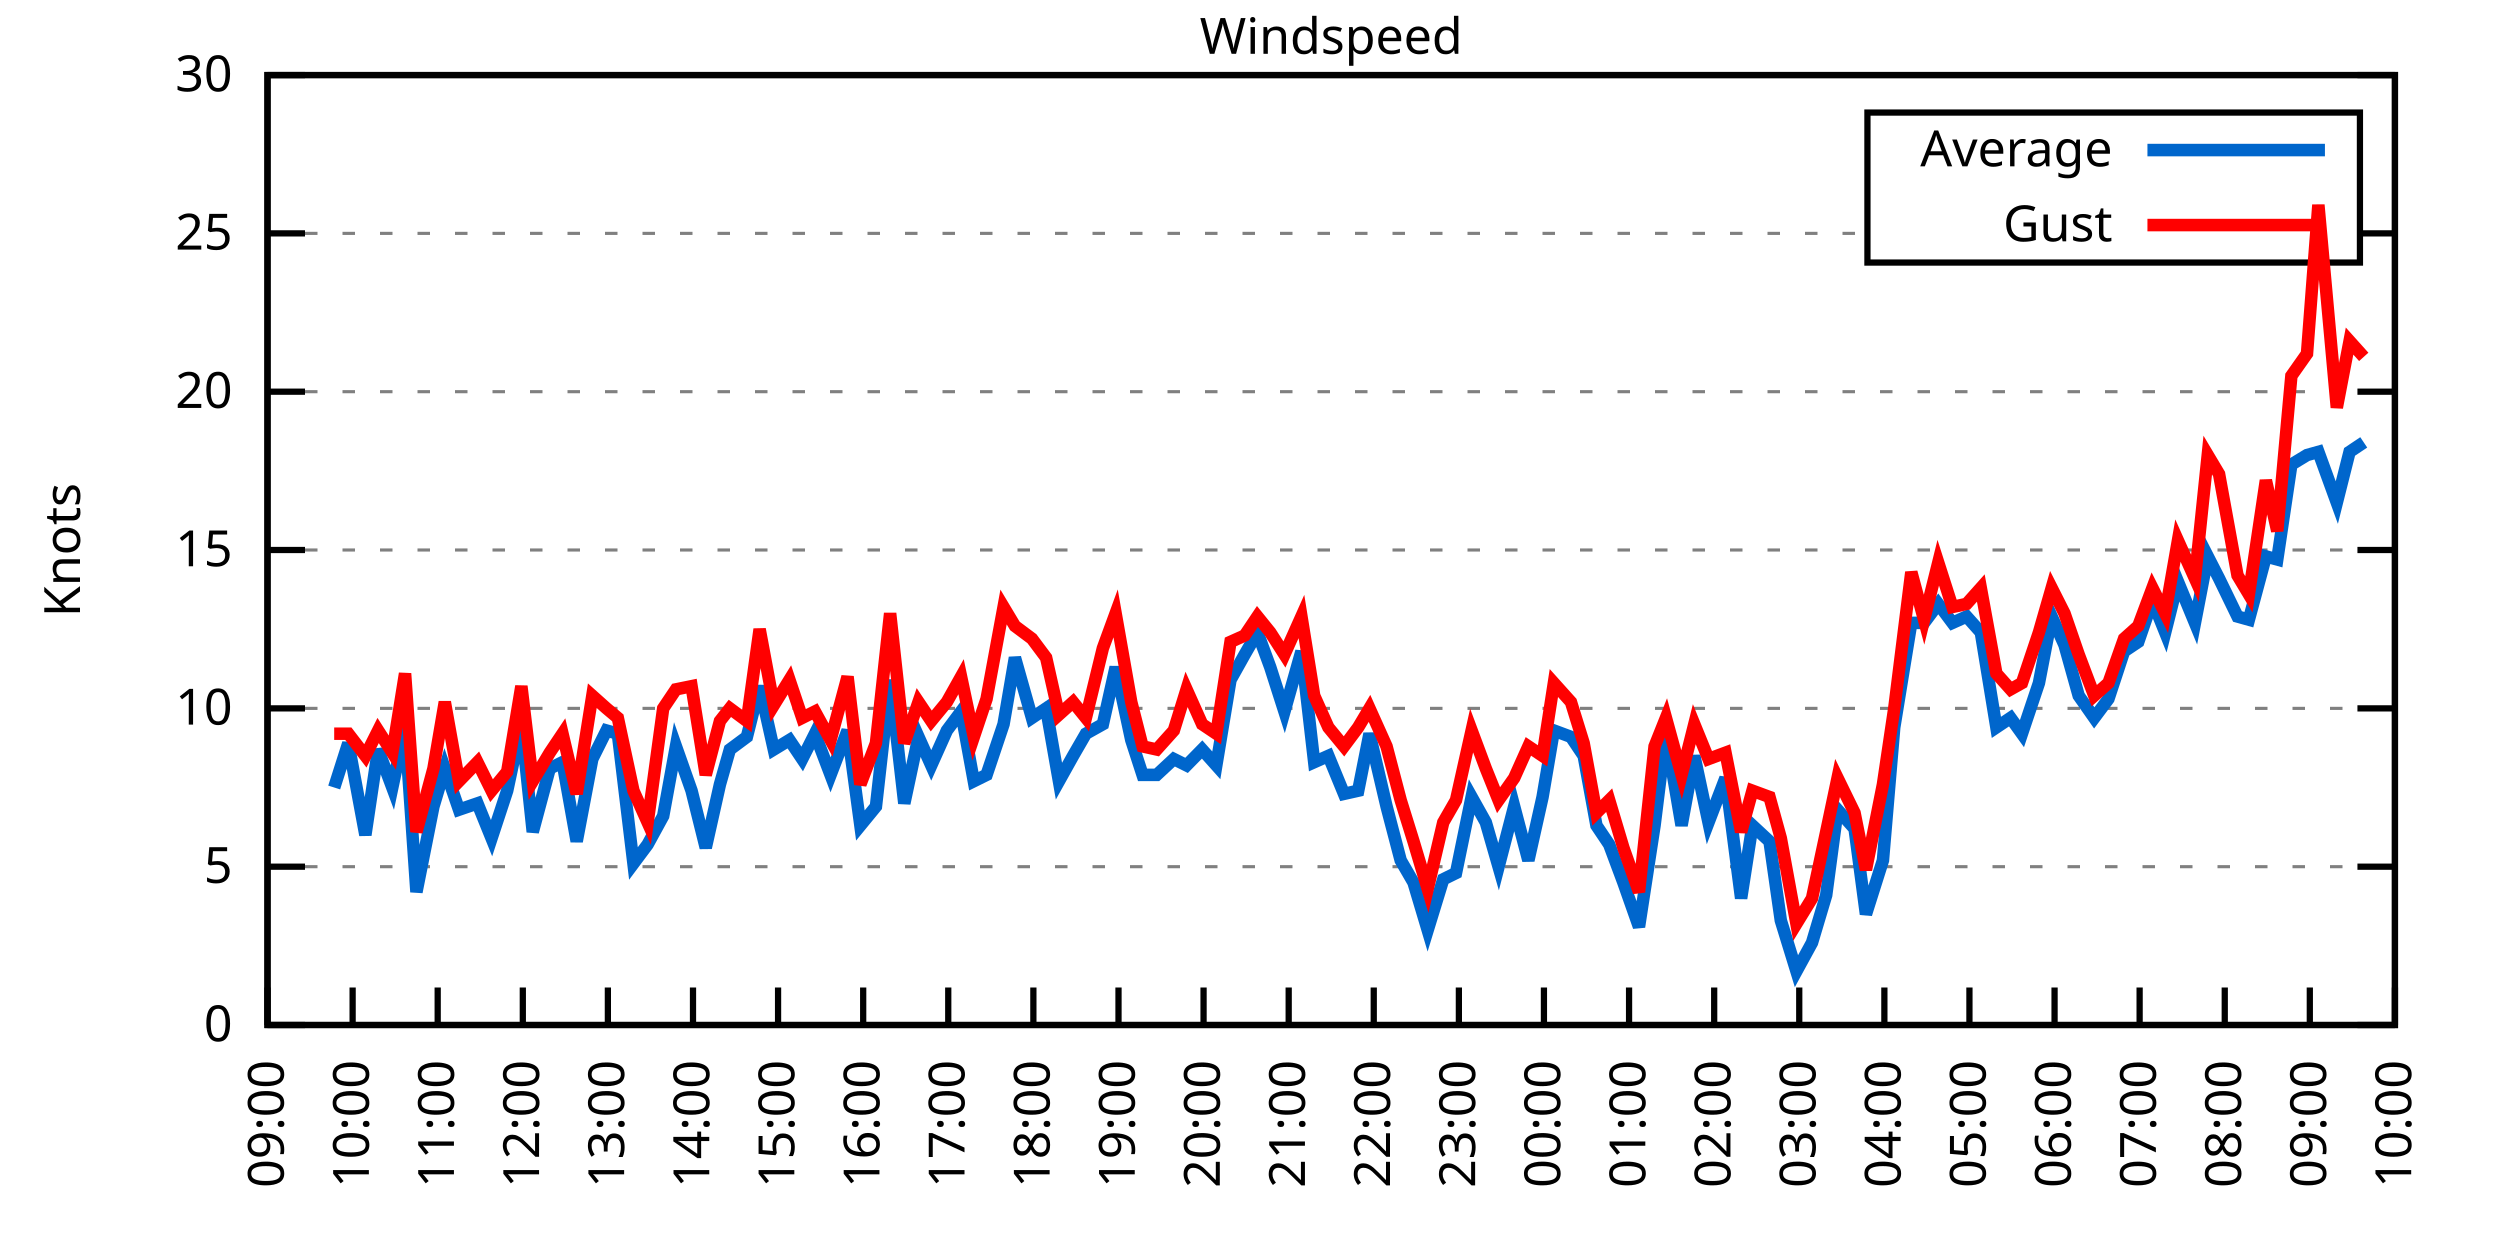
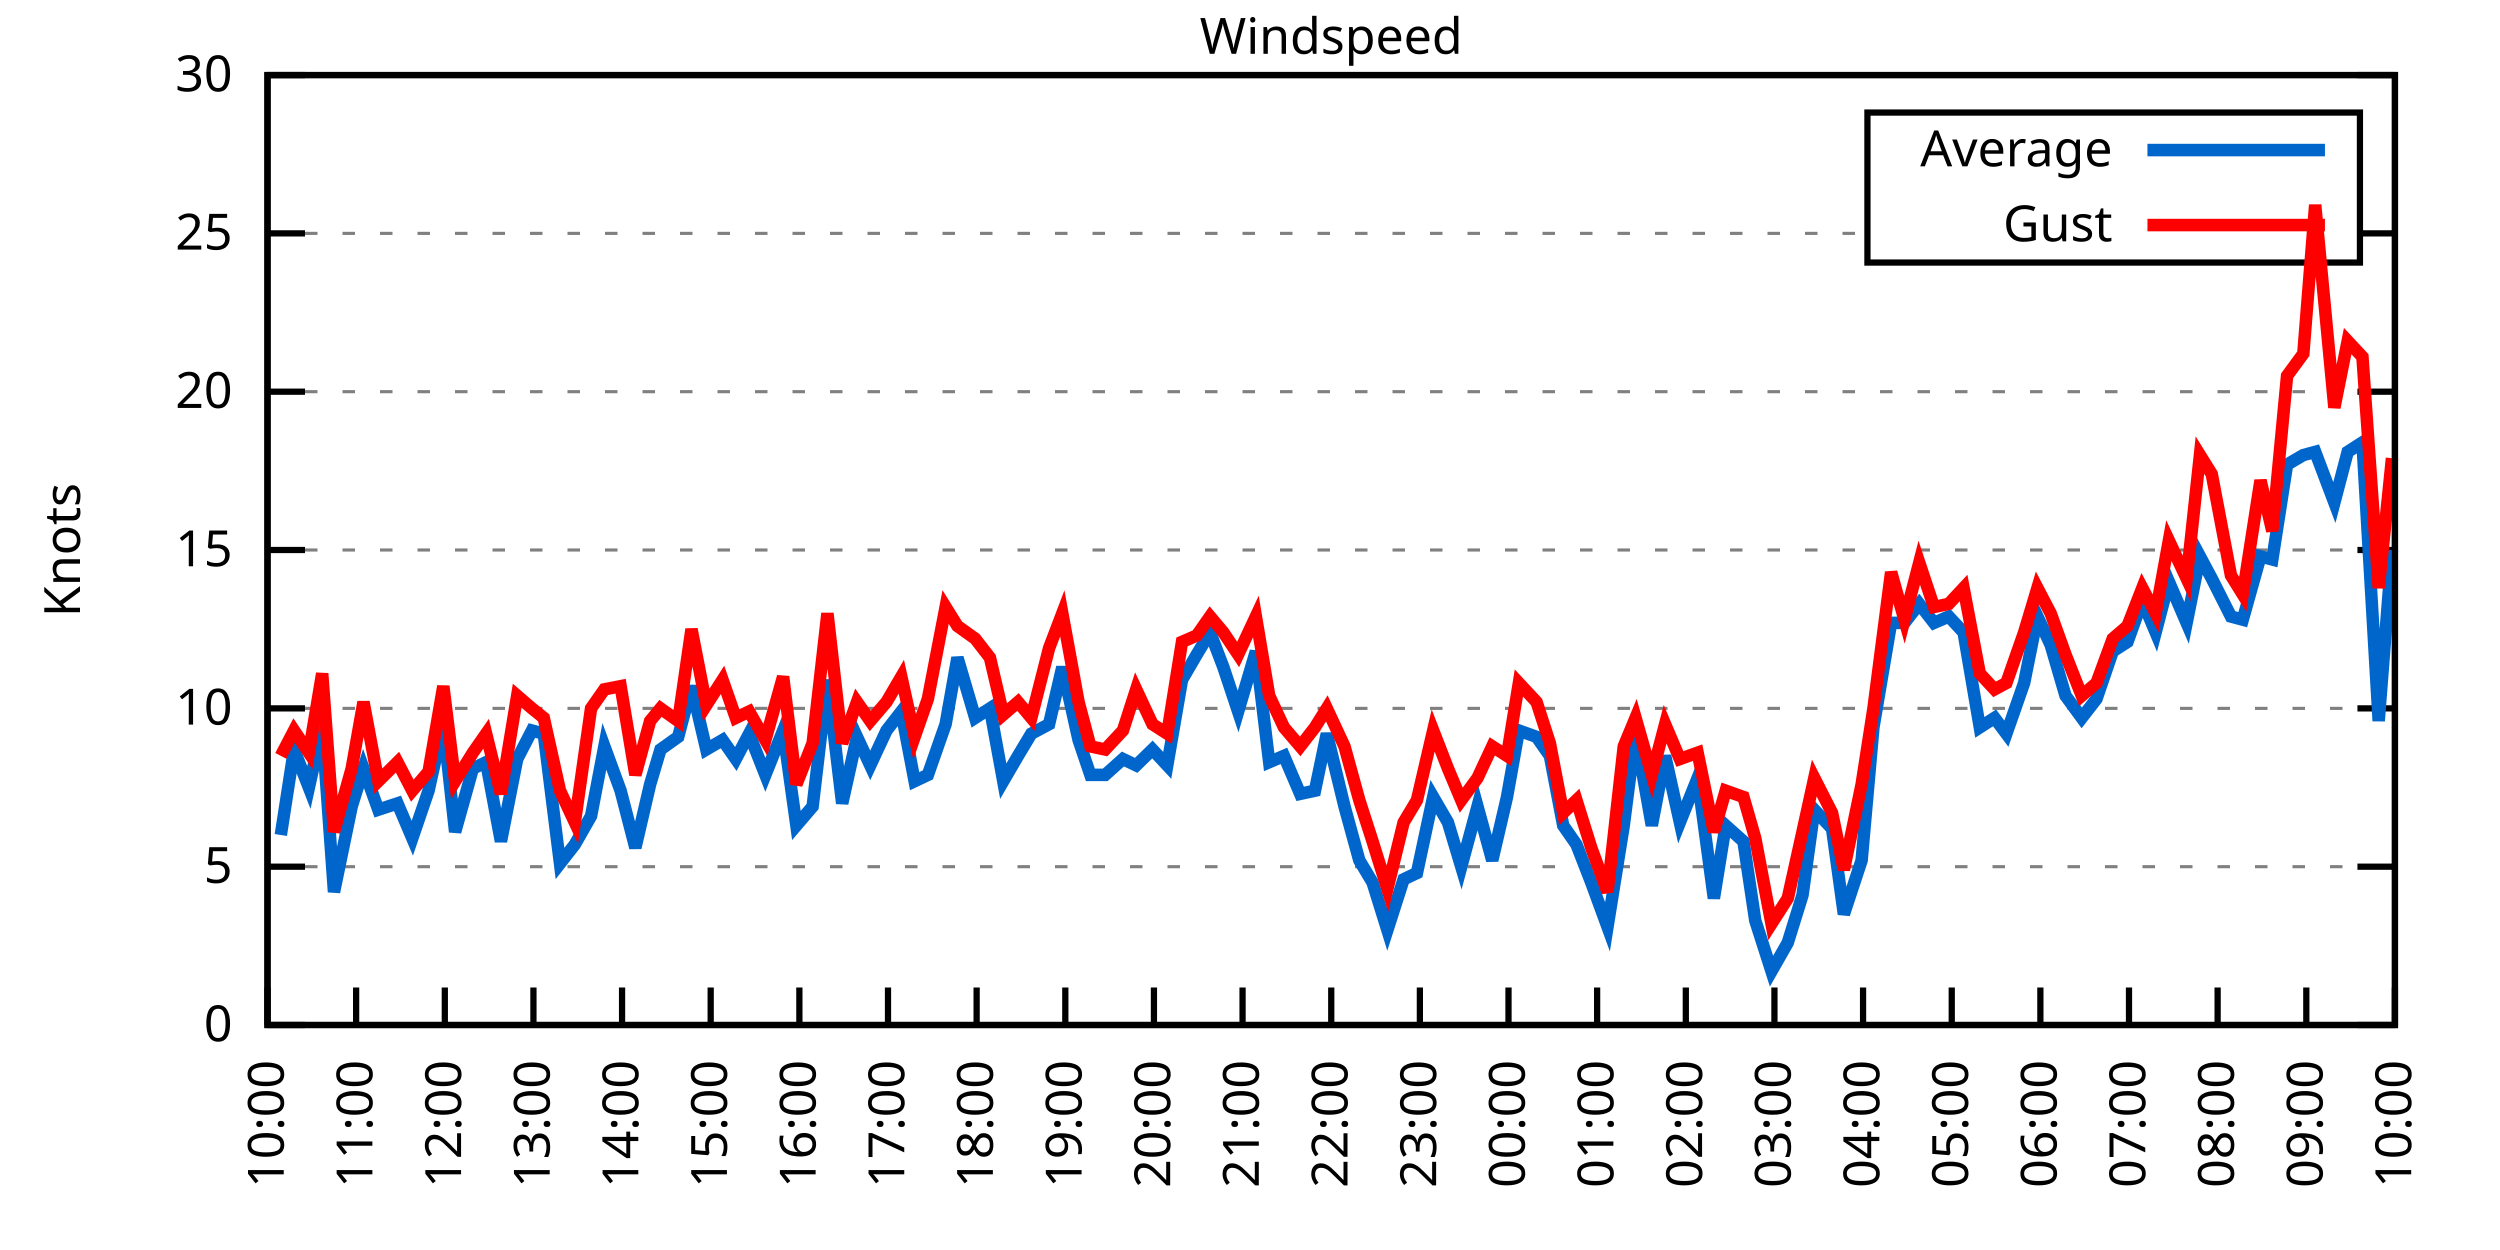
<svg xmlns="http://www.w3.org/2000/svg" xmlns:xlink="http://www.w3.org/1999/xlink" width="400" height="200" viewBox="0 0 400 200">
  <g id="gnuplot_canvas">
    <rect x="0" y="0" width="400" height="200" fill="none" />
    <defs>
      <circle id="gpDot" r="0.5" stroke-width="0.5" stroke="currentColor" />
      <path id="gpPt0" stroke-width="0.333" stroke="currentColor" d="M-1,0 h2 M0,-1 v2" />
      <path id="gpPt1" stroke-width="0.333" stroke="currentColor" d="M-1,-1 L1,1 M1,-1 L-1,1" />
      <path id="gpPt2" stroke-width="0.333" stroke="currentColor" d="M-1,0 L1,0 M0,-1 L0,1 M-1,-1 L1,1 M-1,1 L1,-1" />
      <rect id="gpPt3" stroke-width="0.333" stroke="currentColor" x="-1" y="-1" width="2" height="2" />
      <rect id="gpPt4" stroke-width="0.333" stroke="currentColor" fill="currentColor" x="-1" y="-1" width="2" height="2" />
      <circle id="gpPt5" stroke-width="0.333" stroke="currentColor" cx="0" cy="0" r="1" />
      <use xlink:href="#gpPt5" id="gpPt6" fill="currentColor" stroke="none" />
      <path id="gpPt7" stroke-width="0.333" stroke="currentColor" d="M0,-1.33 L-1.33,0.67 L1.33,0.67 z" />
      <use xlink:href="#gpPt7" id="gpPt8" fill="currentColor" stroke="none" />
      <use xlink:href="#gpPt7" id="gpPt9" stroke="currentColor" transform="rotate(180)" />
      <use xlink:href="#gpPt9" id="gpPt10" fill="currentColor" stroke="none" />
      <use xlink:href="#gpPt3" id="gpPt11" stroke="currentColor" transform="rotate(45)" />
      <use xlink:href="#gpPt11" id="gpPt12" fill="currentColor" stroke="none" />
      <path id="gpPt13" stroke-width="0.333" stroke="currentColor" d="M0,1.330 L1.265,0.411 L0.782,-1.067 L-0.782,-1.076 L-1.265,0.411 z" />
      <use xlink:href="#gpPt13" id="gpPt14" fill="currentColor" stroke="none" />
      <filter id="textbox" filterUnits="objectBoundingBox" x="0" y="0" height="1" width="1">
        <feFlood flood-color="white" flood-opacity="1" result="bgnd" />
        <feComposite in="SourceGraphic" in2="bgnd" operator="atop" />
      </filter>
      <filter id="greybox" filterUnits="objectBoundingBox" x="0" y="0" height="1" width="1">
        <feFlood flood-color="lightgrey" flood-opacity="1" result="grey" />
        <feComposite in="SourceGraphic" in2="grey" operator="atop" />
      </filter>
    </defs>
    <g fill="none" color="white" stroke="currentColor" stroke-width="1.00" stroke-linecap="butt" stroke-linejoin="miter">
</g>
    <g fill="none" color="black" stroke="currentColor" stroke-width="1.00" stroke-linecap="butt" stroke-linejoin="miter">
      <g stroke="none" shape-rendering="crispEdges">
        <polygon fill="rgb(255, 255, 255)" points="42.80,164.00 383.18,164.00 383.18,12.02 42.80,12.02 " />
      </g>
    </g>
    <g fill="none" color="black" stroke="currentColor" stroke-width="1.00" stroke-linecap="butt" stroke-linejoin="miter">
</g>
    <g fill="none" color="black" stroke="black" stroke-width="0.50" stroke-linecap="butt" stroke-linejoin="miter">
</g>
    <g fill="none" color="gray" stroke="currentColor" stroke-width="0.50" stroke-linecap="butt" stroke-linejoin="miter">
      <path stroke="gray" stroke-dasharray="2,4" class="gridline" d="M42.80,164.00 L383.19,164.00  " />
    </g>
    <g fill="none" color="gray" stroke="gray" stroke-width="1.00" stroke-linecap="butt" stroke-linejoin="miter">
</g>
    <g fill="none" color="black" stroke="currentColor" stroke-width="1.00" stroke-linecap="butt" stroke-linejoin="miter">
      <path stroke="black" d="M42.80,164.00 L48.80,164.00 M383.19,164.00 L377.19,164.00  " />
      <g transform="translate(37.20,166.60)" stroke="none" fill="black" font-family="Sans" font-size="8.00" text-anchor="end">
        <text>
          <tspan font-family="Sans"> 0</tspan>
        </text>
      </g>
    </g>
    <g fill="none" color="black" stroke="currentColor" stroke-width="1.00" stroke-linecap="butt" stroke-linejoin="miter">
</g>
    <g fill="none" color="black" stroke="black" stroke-width="0.50" stroke-linecap="butt" stroke-linejoin="miter">
</g>
    <g fill="none" color="gray" stroke="currentColor" stroke-width="0.50" stroke-linecap="butt" stroke-linejoin="miter">
      <path stroke="gray" stroke-dasharray="2,4" class="gridline" d="M42.80,138.67 L383.19,138.67  " />
    </g>
    <g fill="none" color="gray" stroke="gray" stroke-width="1.00" stroke-linecap="butt" stroke-linejoin="miter">
</g>
    <g fill="none" color="black" stroke="currentColor" stroke-width="1.00" stroke-linecap="butt" stroke-linejoin="miter">
      <path stroke="black" d="M42.80,138.67 L48.80,138.67 M383.19,138.67 L377.19,138.67  " />
      <g transform="translate(37.20,141.27)" stroke="none" fill="black" font-family="Sans" font-size="8.00" text-anchor="end">
        <text>
          <tspan font-family="Sans"> 5</tspan>
        </text>
      </g>
    </g>
    <g fill="none" color="black" stroke="currentColor" stroke-width="1.00" stroke-linecap="butt" stroke-linejoin="miter">
</g>
    <g fill="none" color="black" stroke="black" stroke-width="0.50" stroke-linecap="butt" stroke-linejoin="miter">
</g>
    <g fill="none" color="gray" stroke="currentColor" stroke-width="0.50" stroke-linecap="butt" stroke-linejoin="miter">
      <path stroke="gray" stroke-dasharray="2,4" class="gridline" d="M42.80,113.34 L383.19,113.34  " />
    </g>
    <g fill="none" color="gray" stroke="gray" stroke-width="1.00" stroke-linecap="butt" stroke-linejoin="miter">
</g>
    <g fill="none" color="black" stroke="currentColor" stroke-width="1.00" stroke-linecap="butt" stroke-linejoin="miter">
      <path stroke="black" d="M42.80,113.34 L48.80,113.34 M383.19,113.34 L377.19,113.34  " />
      <g transform="translate(37.20,115.94)" stroke="none" fill="black" font-family="Sans" font-size="8.00" text-anchor="end">
        <text>
          <tspan font-family="Sans"> 10</tspan>
        </text>
      </g>
    </g>
    <g fill="none" color="black" stroke="currentColor" stroke-width="1.00" stroke-linecap="butt" stroke-linejoin="miter">
</g>
    <g fill="none" color="black" stroke="black" stroke-width="0.50" stroke-linecap="butt" stroke-linejoin="miter">
</g>
    <g fill="none" color="gray" stroke="currentColor" stroke-width="0.50" stroke-linecap="butt" stroke-linejoin="miter">
      <path stroke="gray" stroke-dasharray="2,4" class="gridline" d="M42.80,88.00 L383.19,88.00  " />
    </g>
    <g fill="none" color="gray" stroke="gray" stroke-width="1.00" stroke-linecap="butt" stroke-linejoin="miter">
</g>
    <g fill="none" color="black" stroke="currentColor" stroke-width="1.00" stroke-linecap="butt" stroke-linejoin="miter">
      <path stroke="black" d="M42.80,88.00 L48.80,88.00 M383.19,88.00 L377.19,88.00  " />
      <g transform="translate(37.20,90.60)" stroke="none" fill="black" font-family="Sans" font-size="8.00" text-anchor="end">
        <text>
          <tspan font-family="Sans"> 15</tspan>
        </text>
      </g>
    </g>
    <g fill="none" color="black" stroke="currentColor" stroke-width="1.00" stroke-linecap="butt" stroke-linejoin="miter">
</g>
    <g fill="none" color="black" stroke="black" stroke-width="0.50" stroke-linecap="butt" stroke-linejoin="miter">
</g>
    <g fill="none" color="gray" stroke="currentColor" stroke-width="0.50" stroke-linecap="butt" stroke-linejoin="miter">
      <path stroke="gray" stroke-dasharray="2,4" class="gridline" d="M42.80,62.67 L383.19,62.67  " />
    </g>
    <g fill="none" color="gray" stroke="gray" stroke-width="1.00" stroke-linecap="butt" stroke-linejoin="miter">
</g>
    <g fill="none" color="black" stroke="currentColor" stroke-width="1.00" stroke-linecap="butt" stroke-linejoin="miter">
      <path stroke="black" d="M42.80,62.67 L48.80,62.67 M383.19,62.67 L377.19,62.67  " />
      <g transform="translate(37.20,65.27)" stroke="none" fill="black" font-family="Sans" font-size="8.00" text-anchor="end">
        <text>
          <tspan font-family="Sans"> 20</tspan>
        </text>
      </g>
    </g>
    <g fill="none" color="black" stroke="currentColor" stroke-width="1.00" stroke-linecap="butt" stroke-linejoin="miter">
</g>
    <g fill="none" color="black" stroke="black" stroke-width="0.50" stroke-linecap="butt" stroke-linejoin="miter">
</g>
    <g fill="none" color="gray" stroke="currentColor" stroke-width="0.50" stroke-linecap="butt" stroke-linejoin="miter">
      <path stroke="gray" stroke-dasharray="2,4" class="gridline" d="M42.80,37.34 L298.79,37.34 M377.59,37.34 L383.19,37.34  " />
    </g>
    <g fill="none" color="gray" stroke="gray" stroke-width="1.00" stroke-linecap="butt" stroke-linejoin="miter">
</g>
    <g fill="none" color="black" stroke="currentColor" stroke-width="1.00" stroke-linecap="butt" stroke-linejoin="miter">
      <path stroke="black" d="M42.80,37.34 L48.80,37.34 M383.19,37.34 L377.19,37.34  " />
      <g transform="translate(37.20,39.94)" stroke="none" fill="black" font-family="Sans" font-size="8.00" text-anchor="end">
        <text>
          <tspan font-family="Sans"> 25</tspan>
        </text>
      </g>
    </g>
    <g fill="none" color="black" stroke="currentColor" stroke-width="1.00" stroke-linecap="butt" stroke-linejoin="miter">
</g>
    <g fill="none" color="black" stroke="black" stroke-width="0.50" stroke-linecap="butt" stroke-linejoin="miter">
</g>
    <g fill="none" color="gray" stroke="currentColor" stroke-width="0.50" stroke-linecap="butt" stroke-linejoin="miter">
      <path stroke="gray" stroke-dasharray="2,4" class="gridline" d="M42.80,12.01 L383.19,12.01  " />
    </g>
    <g fill="none" color="gray" stroke="gray" stroke-width="1.00" stroke-linecap="butt" stroke-linejoin="miter">
</g>
    <g fill="none" color="black" stroke="currentColor" stroke-width="1.00" stroke-linecap="butt" stroke-linejoin="miter">
      <path stroke="black" d="M42.80,12.01 L48.80,12.01 M383.19,12.01 L377.19,12.01  " />
      <g transform="translate(37.20,14.61)" stroke="none" fill="black" font-family="Sans" font-size="8.00" text-anchor="end">
        <text>
          <tspan font-family="Sans"> 30</tspan>
        </text>
      </g>
    </g>
    <g fill="none" color="black" stroke="currentColor" stroke-width="1.00" stroke-linecap="butt" stroke-linejoin="miter">
      <path stroke="black" d="M42.80,164.00 L42.80,158.00  " />
      <g transform="translate(45.40,169.60) rotate(270.00)" stroke="none" fill="black" font-family="Sans" font-size="8.00" text-anchor="end">
        <text>
-           <tspan font-family="Sans">09:00</tspan>
-         </text>
-       </g>
-     </g>
-     <g fill="none" color="black" stroke="currentColor" stroke-width="1.00" stroke-linecap="butt" stroke-linejoin="miter">
-       <path stroke="black" d="M56.42,164.00 L56.42,158.00  " />
-       <g transform="translate(59.02,169.60) rotate(270.00)" stroke="none" fill="black" font-family="Sans" font-size="8.00" text-anchor="end">
-         <text>
          <tspan font-family="Sans">10:00</tspan>
        </text>
      </g>
    </g>
    <g fill="none" color="black" stroke="currentColor" stroke-width="1.00" stroke-linecap="butt" stroke-linejoin="miter">
-       <path stroke="black" d="M70.03,164.00 L70.03,158.00  " />
-       <g transform="translate(72.63,169.60) rotate(270.00)" stroke="none" fill="black" font-family="Sans" font-size="8.00" text-anchor="end">
+       <path stroke="black" d="M56.98,164.00 L56.98,158.00  " />
+       <g transform="translate(59.58,169.60) rotate(270.00)" stroke="none" fill="black" font-family="Sans" font-size="8.00" text-anchor="end">
        <text>
          <tspan font-family="Sans">11:00</tspan>
        </text>
      </g>
    </g>
    <g fill="none" color="black" stroke="currentColor" stroke-width="1.00" stroke-linecap="butt" stroke-linejoin="miter">
-       <path stroke="black" d="M83.65,164.00 L83.65,158.00  " />
-       <g transform="translate(86.25,169.60) rotate(270.00)" stroke="none" fill="black" font-family="Sans" font-size="8.00" text-anchor="end">
+       <path stroke="black" d="M71.17,164.00 L71.17,158.00  " />
+       <g transform="translate(73.77,169.60) rotate(270.00)" stroke="none" fill="black" font-family="Sans" font-size="8.00" text-anchor="end">
        <text>
          <tspan font-family="Sans">12:00</tspan>
        </text>
      </g>
    </g>
    <g fill="none" color="black" stroke="currentColor" stroke-width="1.00" stroke-linecap="butt" stroke-linejoin="miter">
-       <path stroke="black" d="M97.26,164.00 L97.26,158.00  " />
-       <g transform="translate(99.86,169.60) rotate(270.00)" stroke="none" fill="black" font-family="Sans" font-size="8.00" text-anchor="end">
+       <path stroke="black" d="M85.35,164.00 L85.35,158.00  " />
+       <g transform="translate(87.95,169.60) rotate(270.00)" stroke="none" fill="black" font-family="Sans" font-size="8.00" text-anchor="end">
        <text>
          <tspan font-family="Sans">13:00</tspan>
        </text>
      </g>
    </g>
    <g fill="none" color="black" stroke="currentColor" stroke-width="1.00" stroke-linecap="butt" stroke-linejoin="miter">
-       <path stroke="black" d="M110.88,164.00 L110.88,158.00  " />
-       <g transform="translate(113.48,169.60) rotate(270.00)" stroke="none" fill="black" font-family="Sans" font-size="8.00" text-anchor="end">
+       <path stroke="black" d="M99.53,164.00 L99.53,158.00  " />
+       <g transform="translate(102.13,169.60) rotate(270.00)" stroke="none" fill="black" font-family="Sans" font-size="8.00" text-anchor="end">
        <text>
          <tspan font-family="Sans">14:00</tspan>
        </text>
      </g>
    </g>
    <g fill="none" color="black" stroke="currentColor" stroke-width="1.00" stroke-linecap="butt" stroke-linejoin="miter">
-       <path stroke="black" d="M124.49,164.00 L124.49,158.00  " />
-       <g transform="translate(127.09,169.60) rotate(270.00)" stroke="none" fill="black" font-family="Sans" font-size="8.00" text-anchor="end">
+       <path stroke="black" d="M113.71,164.00 L113.71,158.00  " />
+       <g transform="translate(116.31,169.60) rotate(270.00)" stroke="none" fill="black" font-family="Sans" font-size="8.00" text-anchor="end">
        <text>
          <tspan font-family="Sans">15:00</tspan>
        </text>
      </g>
    </g>
    <g fill="none" color="black" stroke="currentColor" stroke-width="1.00" stroke-linecap="butt" stroke-linejoin="miter">
-       <path stroke="black" d="M138.11,164.00 L138.11,158.00  " />
-       <g transform="translate(140.71,169.60) rotate(270.00)" stroke="none" fill="black" font-family="Sans" font-size="8.00" text-anchor="end">
+       <path stroke="black" d="M127.90,164.00 L127.90,158.00  " />
+       <g transform="translate(130.50,169.60) rotate(270.00)" stroke="none" fill="black" font-family="Sans" font-size="8.00" text-anchor="end">
        <text>
          <tspan font-family="Sans">16:00</tspan>
        </text>
      </g>
    </g>
    <g fill="none" color="black" stroke="currentColor" stroke-width="1.00" stroke-linecap="butt" stroke-linejoin="miter">
-       <path stroke="black" d="M151.72,164.00 L151.72,158.00  " />
-       <g transform="translate(154.32,169.60) rotate(270.00)" stroke="none" fill="black" font-family="Sans" font-size="8.00" text-anchor="end">
+       <path stroke="black" d="M142.08,164.00 L142.08,158.00  " />
+       <g transform="translate(144.68,169.60) rotate(270.00)" stroke="none" fill="black" font-family="Sans" font-size="8.00" text-anchor="end">
        <text>
          <tspan font-family="Sans">17:00</tspan>
        </text>
      </g>
    </g>
    <g fill="none" color="black" stroke="currentColor" stroke-width="1.00" stroke-linecap="butt" stroke-linejoin="miter">
-       <path stroke="black" d="M165.34,164.00 L165.34,158.00  " />
-       <g transform="translate(167.94,169.60) rotate(270.00)" stroke="none" fill="black" font-family="Sans" font-size="8.00" text-anchor="end">
+       <path stroke="black" d="M156.26,164.00 L156.26,158.00  " />
+       <g transform="translate(158.86,169.60) rotate(270.00)" stroke="none" fill="black" font-family="Sans" font-size="8.00" text-anchor="end">
        <text>
          <tspan font-family="Sans">18:00</tspan>
        </text>
      </g>
    </g>
    <g fill="none" color="black" stroke="currentColor" stroke-width="1.00" stroke-linecap="butt" stroke-linejoin="miter">
-       <path stroke="black" d="M178.96,164.00 L178.96,158.00  " />
-       <g transform="translate(181.56,169.60) rotate(270.00)" stroke="none" fill="black" font-family="Sans" font-size="8.00" text-anchor="end">
+       <path stroke="black" d="M170.45,164.00 L170.45,158.00  " />
+       <g transform="translate(173.05,169.60) rotate(270.00)" stroke="none" fill="black" font-family="Sans" font-size="8.00" text-anchor="end">
        <text>
          <tspan font-family="Sans">19:00</tspan>
        </text>
      </g>
    </g>
    <g fill="none" color="black" stroke="currentColor" stroke-width="1.00" stroke-linecap="butt" stroke-linejoin="miter">
-       <path stroke="black" d="M192.57,164.00 L192.57,158.00  " />
-       <g transform="translate(195.17,169.60) rotate(270.00)" stroke="none" fill="black" font-family="Sans" font-size="8.00" text-anchor="end">
+       <path stroke="black" d="M184.63,164.00 L184.63,158.00  " />
+       <g transform="translate(187.23,169.60) rotate(270.00)" stroke="none" fill="black" font-family="Sans" font-size="8.00" text-anchor="end">
        <text>
          <tspan font-family="Sans">20:00</tspan>
        </text>
      </g>
    </g>
    <g fill="none" color="black" stroke="currentColor" stroke-width="1.00" stroke-linecap="butt" stroke-linejoin="miter">
-       <path stroke="black" d="M206.19,164.00 L206.19,158.00  " />
-       <g transform="translate(208.79,169.60) rotate(270.00)" stroke="none" fill="black" font-family="Sans" font-size="8.00" text-anchor="end">
+       <path stroke="black" d="M198.81,164.00 L198.81,158.00  " />
+       <g transform="translate(201.41,169.60) rotate(270.00)" stroke="none" fill="black" font-family="Sans" font-size="8.00" text-anchor="end">
        <text>
          <tspan font-family="Sans">21:00</tspan>
        </text>
      </g>
    </g>
    <g fill="none" color="black" stroke="currentColor" stroke-width="1.00" stroke-linecap="butt" stroke-linejoin="miter">
-       <path stroke="black" d="M219.80,164.00 L219.80,158.00  " />
-       <g transform="translate(222.40,169.60) rotate(270.00)" stroke="none" fill="black" font-family="Sans" font-size="8.00" text-anchor="end">
+       <path stroke="black" d="M213.00,164.00 L213.00,158.00  " />
+       <g transform="translate(215.60,169.60) rotate(270.00)" stroke="none" fill="black" font-family="Sans" font-size="8.00" text-anchor="end">
        <text>
          <tspan font-family="Sans">22:00</tspan>
        </text>
      </g>
    </g>
    <g fill="none" color="black" stroke="currentColor" stroke-width="1.00" stroke-linecap="butt" stroke-linejoin="miter">
-       <path stroke="black" d="M233.42,164.00 L233.42,158.00  " />
-       <g transform="translate(236.02,169.60) rotate(270.00)" stroke="none" fill="black" font-family="Sans" font-size="8.00" text-anchor="end">
+       <path stroke="black" d="M227.18,164.00 L227.18,158.00  " />
+       <g transform="translate(229.78,169.60) rotate(270.00)" stroke="none" fill="black" font-family="Sans" font-size="8.00" text-anchor="end">
        <text>
          <tspan font-family="Sans">23:00</tspan>
        </text>
      </g>
    </g>
    <g fill="none" color="black" stroke="currentColor" stroke-width="1.00" stroke-linecap="butt" stroke-linejoin="miter">
-       <path stroke="black" d="M247.03,164.00 L247.03,158.00  " />
-       <g transform="translate(249.63,169.60) rotate(270.00)" stroke="none" fill="black" font-family="Sans" font-size="8.00" text-anchor="end">
+       <path stroke="black" d="M241.36,164.00 L241.36,158.00  " />
+       <g transform="translate(243.96,169.60) rotate(270.00)" stroke="none" fill="black" font-family="Sans" font-size="8.00" text-anchor="end">
        <text>
          <tspan font-family="Sans">00:00</tspan>
        </text>
      </g>
    </g>
    <g fill="none" color="black" stroke="currentColor" stroke-width="1.00" stroke-linecap="butt" stroke-linejoin="miter">
-       <path stroke="black" d="M260.65,164.00 L260.65,158.00  " />
-       <g transform="translate(263.25,169.60) rotate(270.00)" stroke="none" fill="black" font-family="Sans" font-size="8.00" text-anchor="end">
+       <path stroke="black" d="M255.54,164.00 L255.54,158.00  " />
+       <g transform="translate(258.14,169.60) rotate(270.00)" stroke="none" fill="black" font-family="Sans" font-size="8.00" text-anchor="end">
        <text>
          <tspan font-family="Sans">01:00</tspan>
        </text>
      </g>
    </g>
    <g fill="none" color="black" stroke="currentColor" stroke-width="1.00" stroke-linecap="butt" stroke-linejoin="miter">
-       <path stroke="black" d="M274.27,164.00 L274.27,158.00  " />
-       <g transform="translate(276.87,169.60) rotate(270.00)" stroke="none" fill="black" font-family="Sans" font-size="8.00" text-anchor="end">
+       <path stroke="black" d="M269.73,164.00 L269.73,158.00  " />
+       <g transform="translate(272.33,169.60) rotate(270.00)" stroke="none" fill="black" font-family="Sans" font-size="8.00" text-anchor="end">
        <text>
          <tspan font-family="Sans">02:00</tspan>
        </text>
      </g>
    </g>
    <g fill="none" color="black" stroke="currentColor" stroke-width="1.00" stroke-linecap="butt" stroke-linejoin="miter">
-       <path stroke="black" d="M287.88,164.00 L287.88,158.00  " />
-       <g transform="translate(290.48,169.60) rotate(270.00)" stroke="none" fill="black" font-family="Sans" font-size="8.00" text-anchor="end">
+       <path stroke="black" d="M283.91,164.00 L283.91,158.00  " />
+       <g transform="translate(286.51,169.60) rotate(270.00)" stroke="none" fill="black" font-family="Sans" font-size="8.00" text-anchor="end">
        <text>
          <tspan font-family="Sans">03:00</tspan>
        </text>
      </g>
    </g>
    <g fill="none" color="black" stroke="currentColor" stroke-width="1.00" stroke-linecap="butt" stroke-linejoin="miter">
-       <path stroke="black" d="M301.50,164.00 L301.50,158.00  " />
-       <g transform="translate(304.10,169.60) rotate(270.00)" stroke="none" fill="black" font-family="Sans" font-size="8.00" text-anchor="end">
+       <path stroke="black" d="M298.09,164.00 L298.09,158.00  " />
+       <g transform="translate(300.69,169.60) rotate(270.00)" stroke="none" fill="black" font-family="Sans" font-size="8.00" text-anchor="end">
        <text>
          <tspan font-family="Sans">04:00</tspan>
        </text>
      </g>
    </g>
    <g fill="none" color="black" stroke="currentColor" stroke-width="1.00" stroke-linecap="butt" stroke-linejoin="miter">
-       <path stroke="black" d="M315.11,164.00 L315.11,158.00  " />
-       <g transform="translate(317.71,169.60) rotate(270.00)" stroke="none" fill="black" font-family="Sans" font-size="8.00" text-anchor="end">
+       <path stroke="black" d="M312.28,164.00 L312.28,158.00  " />
+       <g transform="translate(314.88,169.60) rotate(270.00)" stroke="none" fill="black" font-family="Sans" font-size="8.00" text-anchor="end">
        <text>
          <tspan font-family="Sans">05:00</tspan>
        </text>
      </g>
    </g>
    <g fill="none" color="black" stroke="currentColor" stroke-width="1.00" stroke-linecap="butt" stroke-linejoin="miter">
-       <path stroke="black" d="M328.73,164.00 L328.73,158.00  " />
-       <g transform="translate(331.33,169.60) rotate(270.00)" stroke="none" fill="black" font-family="Sans" font-size="8.00" text-anchor="end">
+       <path stroke="black" d="M326.46,164.00 L326.46,158.00  " />
+       <g transform="translate(329.06,169.60) rotate(270.00)" stroke="none" fill="black" font-family="Sans" font-size="8.00" text-anchor="end">
        <text>
          <tspan font-family="Sans">06:00</tspan>
        </text>
      </g>
    </g>
    <g fill="none" color="black" stroke="currentColor" stroke-width="1.00" stroke-linecap="butt" stroke-linejoin="miter">
-       <path stroke="black" d="M342.34,164.00 L342.34,158.00  " />
-       <g transform="translate(344.94,169.60) rotate(270.00)" stroke="none" fill="black" font-family="Sans" font-size="8.00" text-anchor="end">
+       <path stroke="black" d="M340.64,164.00 L340.64,158.00  " />
+       <g transform="translate(343.24,169.60) rotate(270.00)" stroke="none" fill="black" font-family="Sans" font-size="8.00" text-anchor="end">
        <text>
          <tspan font-family="Sans">07:00</tspan>
        </text>
      </g>
    </g>
    <g fill="none" color="black" stroke="currentColor" stroke-width="1.00" stroke-linecap="butt" stroke-linejoin="miter">
-       <path stroke="black" d="M355.96,164.00 L355.96,158.00  " />
-       <g transform="translate(358.56,169.60) rotate(270.00)" stroke="none" fill="black" font-family="Sans" font-size="8.00" text-anchor="end">
+       <path stroke="black" d="M354.82,164.00 L354.82,158.00  " />
+       <g transform="translate(357.42,169.60) rotate(270.00)" stroke="none" fill="black" font-family="Sans" font-size="8.00" text-anchor="end">
        <text>
          <tspan font-family="Sans">08:00</tspan>
        </text>
      </g>
    </g>
    <g fill="none" color="black" stroke="currentColor" stroke-width="1.00" stroke-linecap="butt" stroke-linejoin="miter">
-       <path stroke="black" d="M369.57,164.00 L369.57,158.00  " />
-       <g transform="translate(372.17,169.60) rotate(270.00)" stroke="none" fill="black" font-family="Sans" font-size="8.00" text-anchor="end">
+       <path stroke="black" d="M369.01,164.00 L369.01,158.00  " />
+       <g transform="translate(371.61,169.60) rotate(270.00)" stroke="none" fill="black" font-family="Sans" font-size="8.00" text-anchor="end">
        <text>
          <tspan font-family="Sans">09:00</tspan>
        </text>
      </g>
    </g>
    <g fill="none" color="black" stroke="currentColor" stroke-width="1.00" stroke-linecap="butt" stroke-linejoin="miter">
      <path stroke="black" d="M383.19,164.00 L383.19,158.00  " />
      <g transform="translate(385.79,169.60) rotate(270.00)" stroke="none" fill="black" font-family="Sans" font-size="8.00" text-anchor="end">
        <text>
          <tspan font-family="Sans">10:00</tspan>
        </text>
      </g>
    </g>
    <g fill="none" color="black" stroke="currentColor" stroke-width="1.00" stroke-linecap="butt" stroke-linejoin="miter">
</g>
    <g fill="none" color="black" stroke="currentColor" stroke-width="1.00" stroke-linecap="butt" stroke-linejoin="miter">
      <path stroke="black" d="M42.80,12.01 L42.80,164.00 L383.19,164.00 L383.19,12.01 L42.80,12.01 Z  " />
    </g>
    <g fill="none" color="black" stroke="currentColor" stroke-width="1.00" stroke-linecap="butt" stroke-linejoin="miter">
</g>
    <g fill="none" color="black" stroke="currentColor" stroke-width="1.00" stroke-linecap="butt" stroke-linejoin="miter">
      <path stroke="black" d="M298.79,42.01 L298.79,18.01 L377.59,18.01 L377.59,42.01 L298.79,42.01 Z  " />
    </g>
    <g id="Windspeed_plot_1">
      <g fill="none" color="white" stroke="black" stroke-width="2.00" stroke-linecap="butt" stroke-linejoin="miter">
</g>
      <g fill="none" color="black" stroke="currentColor" stroke-width="2.00" stroke-linecap="butt" stroke-linejoin="miter">
        <g transform="translate(337.99,26.61)" stroke="none" fill="black" font-family="Sans" font-size="8.00" text-anchor="end">
          <text>
            <tspan font-family="Sans">Average</tspan>
          </text>
        </g>
      </g>
      <g fill="none" color="black" stroke="currentColor" stroke-width="2.00" stroke-linecap="butt" stroke-linejoin="miter">
-         <path stroke="rgb(  0, 102, 204)" d="M343.59,24.01 L371.99,24.01 M53.47,126.00 L55.73,118.91 L58.46,133.60 L60.50,119.92 L62.77,126.00 L64.81,116.38   L66.63,142.72 L69.35,129.04 L71.17,122.96 L73.44,129.55 L76.39,128.54 L78.65,134.11 L81.15,126.51 L83.42,115.87   L85.24,133.10 L87.96,122.96 L90.00,121.95 L92.27,134.62 L94.77,121.44 L97.04,116.88 L98.85,117.39 L101.35,138.16   L103.62,135.12 L106.11,130.56 L108.15,119.42 L110.65,126.51 L112.92,135.63 L115.19,125.50 L116.78,119.92 L119.50,117.90   L121.54,109.79 L123.81,119.92 L126.31,118.40 L128.35,121.44 L130.39,117.39 L132.89,123.98 L135.61,116.88 L137.66,132.08   L140.15,129.04 L142.42,108.78 L144.69,128.54 L146.96,117.90 L149.00,122.46 L151.50,116.88 L153.77,113.84 L155.81,124.99   L157.85,123.98 L160.57,115.87 L162.39,105.23 L165.11,114.86 L167.38,113.34 L169.43,124.99 L171.69,120.94 L173.74,117.39   L176.46,115.87 L178.50,106.75 L181.00,118.40 L182.81,123.98 L185.08,123.98 L187.81,121.44 L189.85,122.46 L192.34,119.92   L194.61,122.46 L196.88,108.78 L199.15,104.72 L201.19,101.18 L203.24,106.75 L205.51,113.84 L208.23,104.22 L210.27,121.95   L212.54,120.94 L215.04,127.02 L217.31,126.51 L219.12,117.39 L221.85,129.04 L224.11,137.66 L226.16,141.20 L228.43,148.80   L230.92,140.69 L232.96,139.68 L235.46,127.52 L237.73,131.58 L239.77,138.67 L242.27,129.04 L244.54,137.66 L246.81,127.52   L248.62,116.88 L251.35,117.90 L253.39,120.94 L255.43,132.08 L257.47,135.12 L259.74,141.20 L262.24,148.29 L264.73,132.08   L266.55,117.39 L269.05,132.08 L271.09,120.94 L273.36,131.58 L276.08,124.48 L278.58,143.73 L280.39,132.08 L283.12,134.62   L284.93,147.28 L287.43,155.39 L289.92,150.83 L292.19,143.23 L294.01,129.55 L296.73,132.59 L298.55,146.27 L301.27,137.66   L303.08,116.38 L305.81,99.66 L307.85,99.66 L310.12,96.62 L312.39,99.66 L314.66,98.64 L316.93,101.18 L319.42,116.38   L321.69,114.86 L323.51,117.39 L326.23,109.28 L328.27,98.64 L330.32,103.20 L332.59,111.31 L335.08,114.86 L337.35,111.82   L339.85,104.22 L342.12,102.70 L344.39,96.11 L346.43,101.18 L348.47,93.07 L351.19,99.66 L353.24,89.02 L355.05,92.56   L358.00,98.64 L359.82,99.15 L362.54,89.02 L364.36,89.52 L366.62,74.33 L369.12,72.81 L370.94,72.30 L373.89,80.41   L375.93,72.30 L378.20,70.78  " />
+         <path stroke="rgb(  0, 102, 204)" d="M343.59,24.01 L371.99,24.01 M44.93,133.60 L47.05,119.92 L49.42,126.00 L51.55,116.38 L53.44,142.72 L56.27,129.04   L58.16,122.96 L60.53,129.55 L63.60,128.54 L65.97,134.11 L68.57,126.51 L70.93,115.87 L72.82,133.10 L75.66,122.96   L77.78,121.95 L80.15,134.62 L82.75,121.44 L85.11,116.88 L87.00,117.39 L89.60,138.16 L91.97,135.12 L94.57,130.56   L96.70,119.42 L99.30,126.51 L101.66,135.63 L104.02,125.50 L105.68,119.92 L108.51,117.90 L110.64,109.79 L113.01,119.92   L115.61,118.40 L117.73,121.44 L119.86,117.39 L122.46,123.98 L125.30,116.88 L127.42,132.08 L130.02,129.04 L132.39,108.78   L134.75,128.54 L137.12,117.90 L139.24,122.46 L141.84,116.88 L144.21,113.84 L146.34,124.99 L148.46,123.98 L151.30,115.87   L153.19,105.23 L156.03,114.86 L158.39,113.34 L160.52,124.99 L162.88,120.94 L165.01,117.39 L167.85,115.87 L169.97,106.75   L172.57,118.40 L174.46,123.98 L176.83,123.98 L179.67,121.44 L181.79,122.46 L184.39,119.92 L186.76,122.46 L189.12,108.78   L191.48,104.72 L193.61,101.18 L195.74,106.75 L198.10,113.84 L200.94,104.22 L203.07,121.95 L205.43,120.94 L208.03,127.02   L210.39,126.51 L212.29,117.39 L215.12,129.04 L217.49,137.66 L219.61,141.20 L221.98,148.80 L224.58,140.69 L226.71,139.68   L229.31,127.52 L231.67,131.58 L233.80,138.67 L236.40,129.04 L238.76,137.66 L241.12,127.52 L243.02,116.88 L245.85,117.90   L247.98,120.94 L250.11,132.08 L252.23,135.12 L254.60,141.20 L257.20,148.29 L259.80,132.08 L261.69,117.39 L264.29,132.08   L266.42,120.94 L268.78,131.58 L271.62,124.48 L274.22,143.73 L276.11,132.08 L278.95,134.62 L280.84,147.28 L283.44,155.39   L286.04,150.83 L288.40,143.23 L290.29,129.55 L293.13,132.59 L295.02,146.27 L297.86,137.66 L299.75,116.38 L302.58,99.66   L304.71,99.66 L307.08,96.62 L309.44,99.66 L311.80,98.64 L314.17,101.18 L316.77,116.38 L319.13,114.86 L321.02,117.39   L323.86,109.28 L325.99,98.64 L328.11,103.20 L330.48,111.31 L333.08,114.86 L335.44,111.82 L338.04,104.22 L340.40,102.70   L342.77,96.11 L344.90,101.18 L347.02,93.07 L349.86,99.66 L351.99,89.02 L353.88,92.56 L356.95,98.64 L358.84,99.15   L361.68,89.02 L363.57,89.52 L365.93,74.33 L368.53,72.81 L370.43,72.30 L373.50,80.41 L375.63,72.30 L377.99,70.78   L380.59,115.36 L382.72,88.00  " />
      </g>
    </g>
    <g id="Windspeed_plot_2">
      <g fill="none" color="black" stroke="currentColor" stroke-width="2.00" stroke-linecap="butt" stroke-linejoin="miter">
        <g transform="translate(337.99,38.61)" stroke="none" fill="black" font-family="Sans" font-size="8.00" text-anchor="end">
          <text>
            <tspan font-family="Sans">Gust</tspan>
          </text>
        </g>
      </g>
      <g fill="none" color="black" stroke="currentColor" stroke-width="2.00" stroke-linecap="butt" stroke-linejoin="miter">
-         <path stroke="rgb(255,   0,   0)" d="M343.59,36.01 L371.99,36.01 M53.47,117.39 L55.73,117.39 L58.46,120.94 L60.50,116.88 L62.77,120.43 L64.81,107.76   L66.63,133.10 L69.35,122.96 L71.17,112.32 L73.44,124.99 L76.39,121.95 L78.65,126.51 L81.15,123.47 L83.42,109.79   L85.24,124.99 L87.96,120.43 L90.00,117.39 L92.27,127.02 L94.77,111.31 L97.04,113.34 L98.85,114.86 L101.35,126.51   L103.62,131.58 L106.11,113.34 L108.15,110.30 L110.65,109.79 L112.92,123.98 L115.19,115.36 L116.78,113.34 L119.50,115.36   L121.54,100.67 L123.81,112.83 L126.31,108.78 L128.35,114.86 L130.39,113.84 L132.89,118.40 L135.61,108.27 L137.66,125.50   L140.15,118.91 L142.42,98.14 L144.69,118.91 L146.96,112.32 L149.00,115.36 L151.50,112.32 L153.77,108.27 L155.81,117.90   L157.85,111.82 L160.57,97.12 L162.39,100.16 L165.11,102.19 L167.38,105.23 L169.43,114.35 L171.69,112.32 L173.74,114.86   L176.46,103.71 L178.50,98.14 L181.00,112.32 L182.81,119.42 L185.08,119.92 L187.81,116.88 L189.85,110.30 L192.34,115.87   L194.61,117.39 L196.88,102.70 L199.15,101.68 L201.19,98.64 L203.24,101.18 L205.51,104.72 L208.23,98.64 L210.27,111.31   L212.54,116.38 L215.04,119.42 L217.31,116.38 L219.12,113.34 L221.85,119.42 L224.11,128.03 L226.16,134.62 L228.43,142.21   L230.92,131.58 L232.96,128.03 L235.46,116.88 L237.73,122.96 L239.77,128.03 L242.27,124.48 L244.54,119.42 L246.81,120.94   L248.62,109.28 L251.35,112.32 L253.39,118.91 L255.43,130.06 L257.47,128.03 L259.74,135.63 L262.24,142.72 L264.73,119.42   L266.55,114.86 L269.05,123.98 L271.09,115.87 L273.36,121.44 L276.08,120.43 L278.58,133.10 L280.39,126.51 L283.12,127.52   L284.93,134.11 L287.43,147.79 L289.92,143.73 L292.19,133.10 L294.01,124.48 L296.73,130.06 L298.55,139.17 L301.27,125.50   L303.08,113.34 L305.81,91.55 L307.85,99.15 L310.12,90.03 L312.39,97.12 L314.66,96.62 L316.93,94.08 L319.42,107.76   L321.69,110.30 L323.51,109.28 L326.23,101.18 L328.27,94.08 L330.32,98.14 L332.59,104.72 L335.08,111.31 L337.35,109.28   L339.85,102.19 L342.12,100.16 L344.39,94.08 L346.43,98.14 L348.47,86.49 L351.19,92.56 L353.24,72.81 L355.05,75.85   L358.00,92.06 L359.82,95.10 L362.54,76.86 L364.36,84.97 L366.62,60.14 L369.12,56.59 L370.94,32.78 L373.89,65.21   L375.93,54.57 L378.20,57.10  " />
+         <path stroke="rgb(255,   0,   0)" d="M343.59,36.01 L371.99,36.01 M44.93,120.94 L47.05,116.88 L49.42,120.43 L51.55,107.76 L53.44,133.10 L56.27,122.96   L58.16,112.32 L60.53,124.99 L63.60,121.95 L65.97,126.51 L68.57,123.47 L70.93,109.79 L72.82,124.99 L75.66,120.43   L77.78,117.39 L80.15,127.02 L82.75,111.31 L85.11,113.34 L87.00,114.86 L89.60,126.51 L91.97,131.58 L94.57,113.34   L96.70,110.30 L99.30,109.79 L101.66,123.98 L104.02,115.36 L105.68,113.34 L108.51,115.36 L110.64,100.67 L113.01,112.83   L115.61,108.78 L117.73,114.86 L119.86,113.84 L122.46,118.40 L125.30,108.27 L127.42,125.50 L130.02,118.91 L132.39,98.14   L134.75,118.91 L137.12,112.32 L139.24,115.36 L141.84,112.32 L144.21,108.27 L146.34,117.90 L148.46,111.82 L151.30,97.12   L153.19,100.16 L156.03,102.19 L158.39,105.23 L160.52,114.35 L162.88,112.32 L165.01,114.86 L167.85,103.71 L169.97,98.14   L172.57,112.32 L174.46,119.42 L176.83,119.92 L179.67,116.88 L181.79,110.30 L184.39,115.87 L186.76,117.39 L189.12,102.70   L191.48,101.68 L193.61,98.64 L195.74,101.18 L198.10,104.72 L200.94,98.64 L203.07,111.31 L205.43,116.38 L208.03,119.42   L210.39,116.38 L212.29,113.34 L215.12,119.42 L217.49,128.03 L219.61,134.62 L221.98,142.21 L224.58,131.58 L226.71,128.03   L229.31,116.88 L231.67,122.96 L233.80,128.03 L236.40,124.48 L238.76,119.42 L241.12,120.94 L243.02,109.28 L245.85,112.32   L247.98,118.91 L250.11,130.06 L252.23,128.03 L254.60,135.63 L257.20,142.72 L259.80,119.42 L261.69,114.86 L264.29,123.98   L266.42,115.87 L268.78,121.44 L271.62,120.43 L274.22,133.10 L276.11,126.51 L278.95,127.52 L280.84,134.11 L283.44,147.79   L286.04,143.73 L288.40,133.10 L290.29,124.48 L293.13,130.06 L295.02,139.17 L297.86,125.50 L299.75,113.34 L302.58,91.55   L304.71,99.15 L307.08,90.03 L309.44,97.12 L311.80,96.62 L314.17,94.08 L316.77,107.76 L319.13,110.30 L321.02,109.28   L323.86,101.18 L325.99,94.08 L328.11,98.14 L330.48,104.72 L333.08,111.31 L335.44,109.28 L338.04,102.19 L340.40,100.16   L342.77,94.08 L344.90,98.14 L347.02,86.49 L349.86,92.56 L351.99,72.81 L353.88,75.85 L356.95,92.06 L358.84,95.10   L361.68,76.86 L363.57,84.97 L365.93,60.14 L368.53,56.59 L370.43,32.78 L373.50,65.21 L375.63,54.57 L377.99,57.10   L380.59,94.08 L382.72,73.31  " />
      </g>
    </g>
    <g fill="none" color="black" stroke="currentColor" stroke-width="2.00" stroke-linecap="butt" stroke-linejoin="miter">
</g>
    <g fill="none" color="black" stroke="black" stroke-width="1.00" stroke-linecap="butt" stroke-linejoin="miter">
</g>
    <g fill="none" color="black" stroke="currentColor" stroke-width="1.00" stroke-linecap="butt" stroke-linejoin="miter">
      <path stroke="black" d="M42.80,12.01 L42.80,164.00 L383.19,164.00 L383.19,12.01 L42.80,12.01 Z  " />
      <g transform="translate(12.80,88.01) rotate(270.00)" stroke="none" fill="black" font-family="Sans" font-size="8.00" text-anchor="middle">
        <text>
          <tspan font-family="Sans">Knots</tspan>
        </text>
      </g>
    </g>
    <g fill="none" color="black" stroke="currentColor" stroke-width="1.00" stroke-linecap="butt" stroke-linejoin="miter">
</g>
    <g fill="none" color="black" stroke="currentColor" stroke-width="1.00" stroke-linecap="butt" stroke-linejoin="miter">
      <g transform="translate(212.99,8.61)" stroke="none" fill="black" font-family="Sans" font-size="8.00" text-anchor="middle">
        <text>
          <tspan font-family="Sans">Windspeed</tspan>
        </text>
      </g>
    </g>
    <g fill="none" color="black" stroke="currentColor" stroke-width="1.00" stroke-linecap="butt" stroke-linejoin="miter">
</g>
  </g>
</svg>
